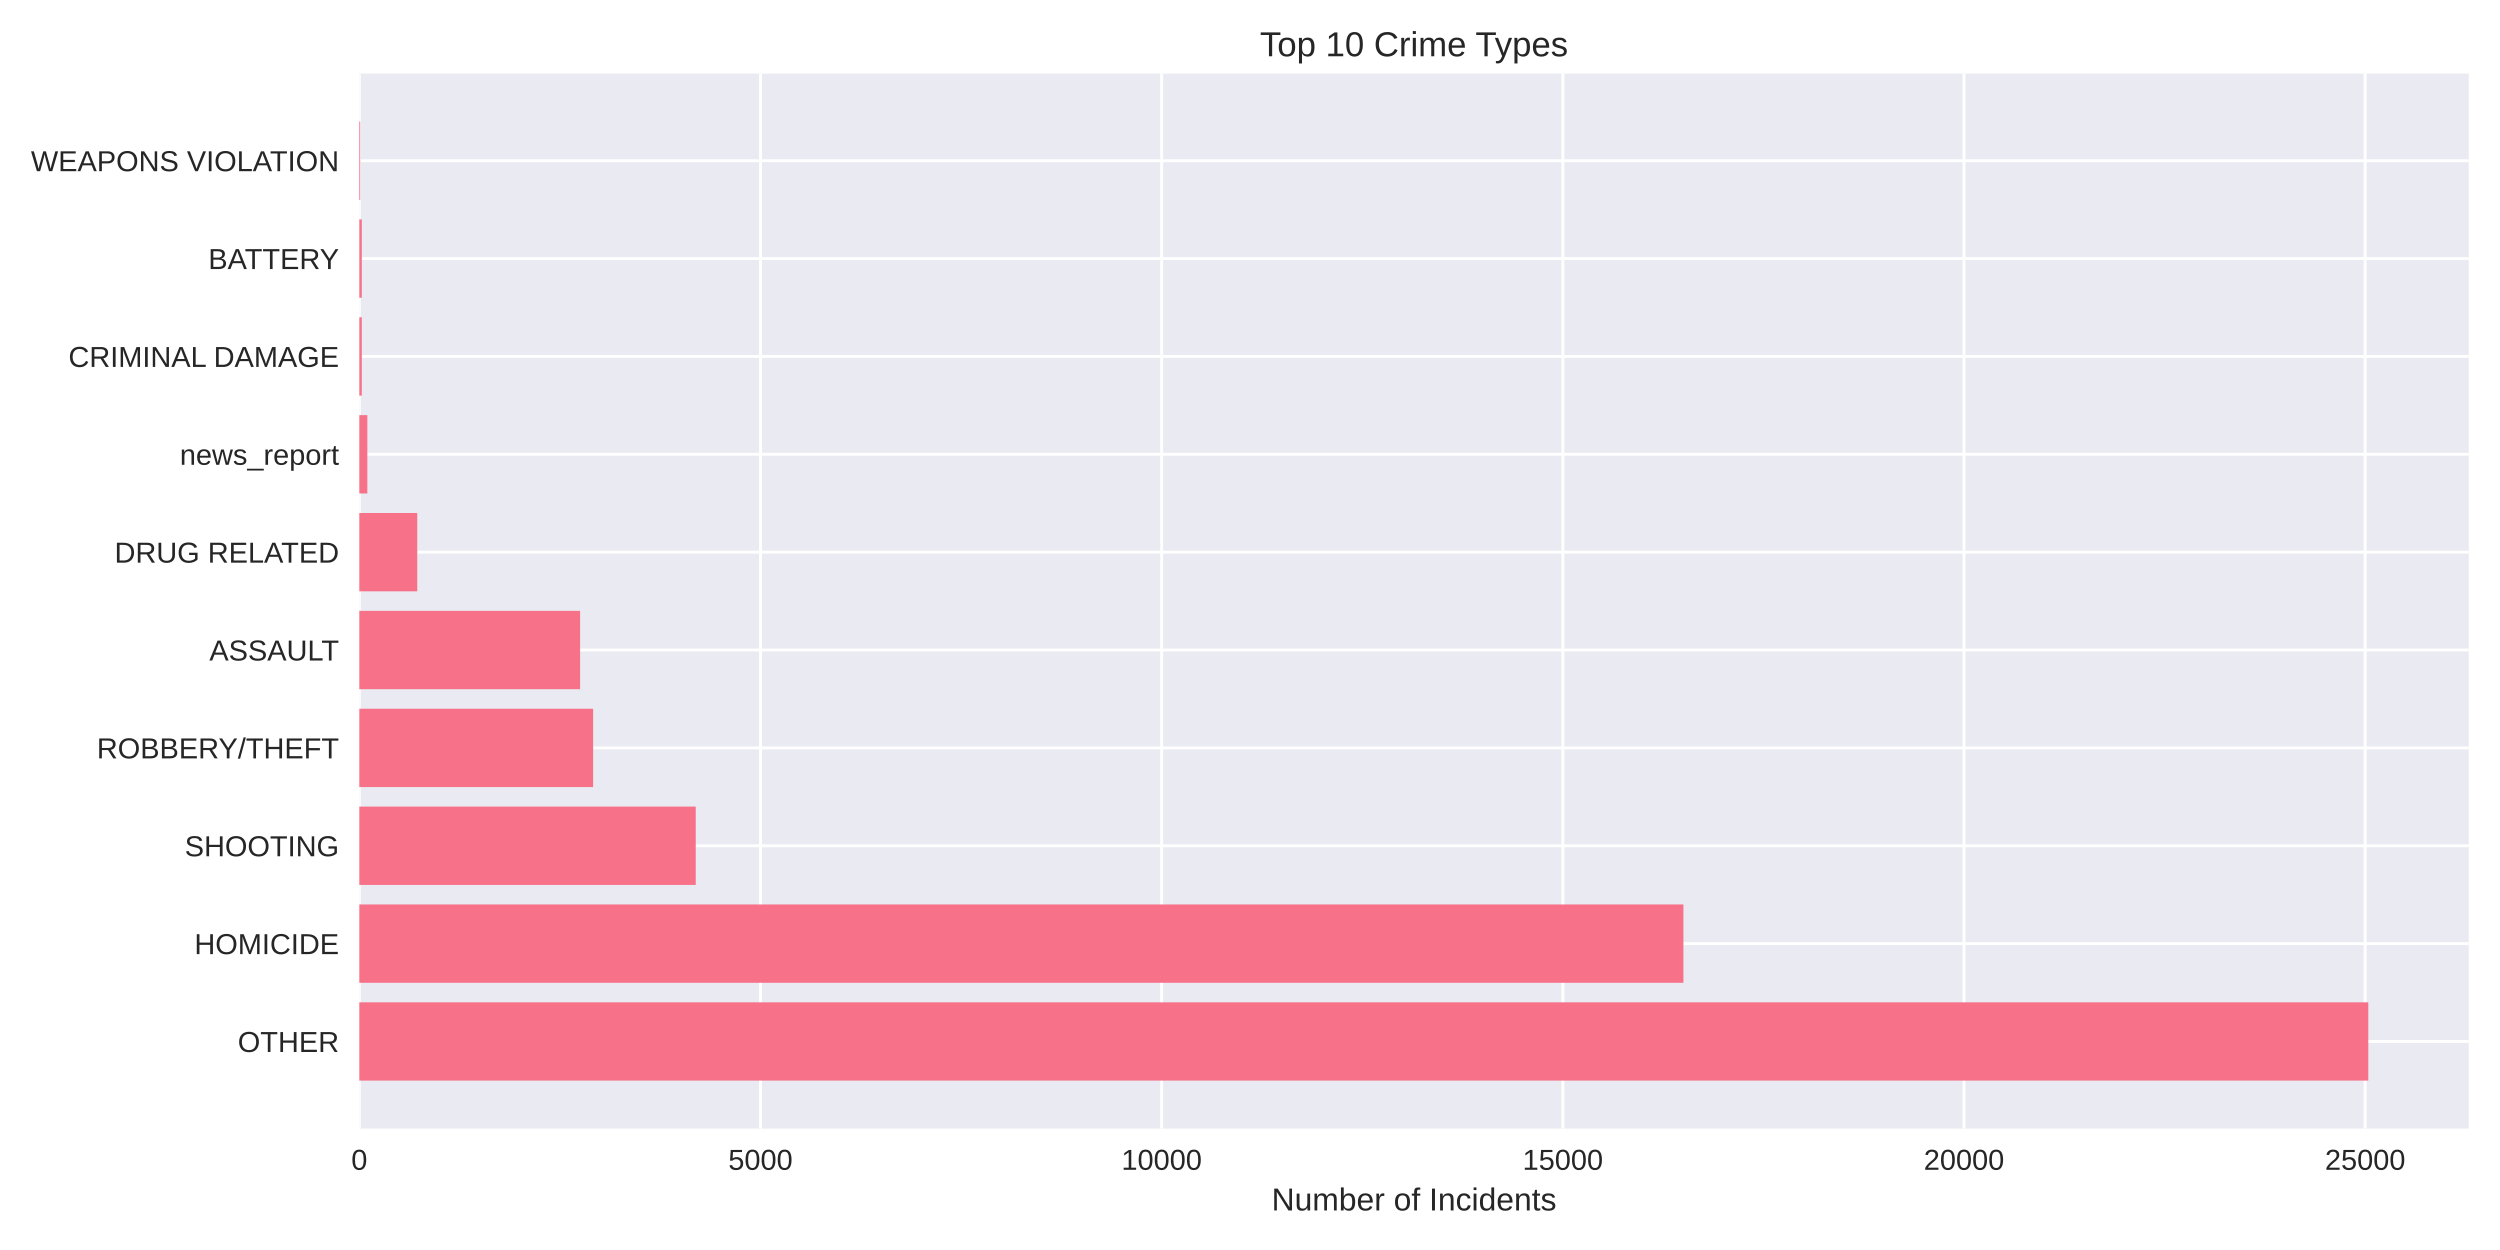
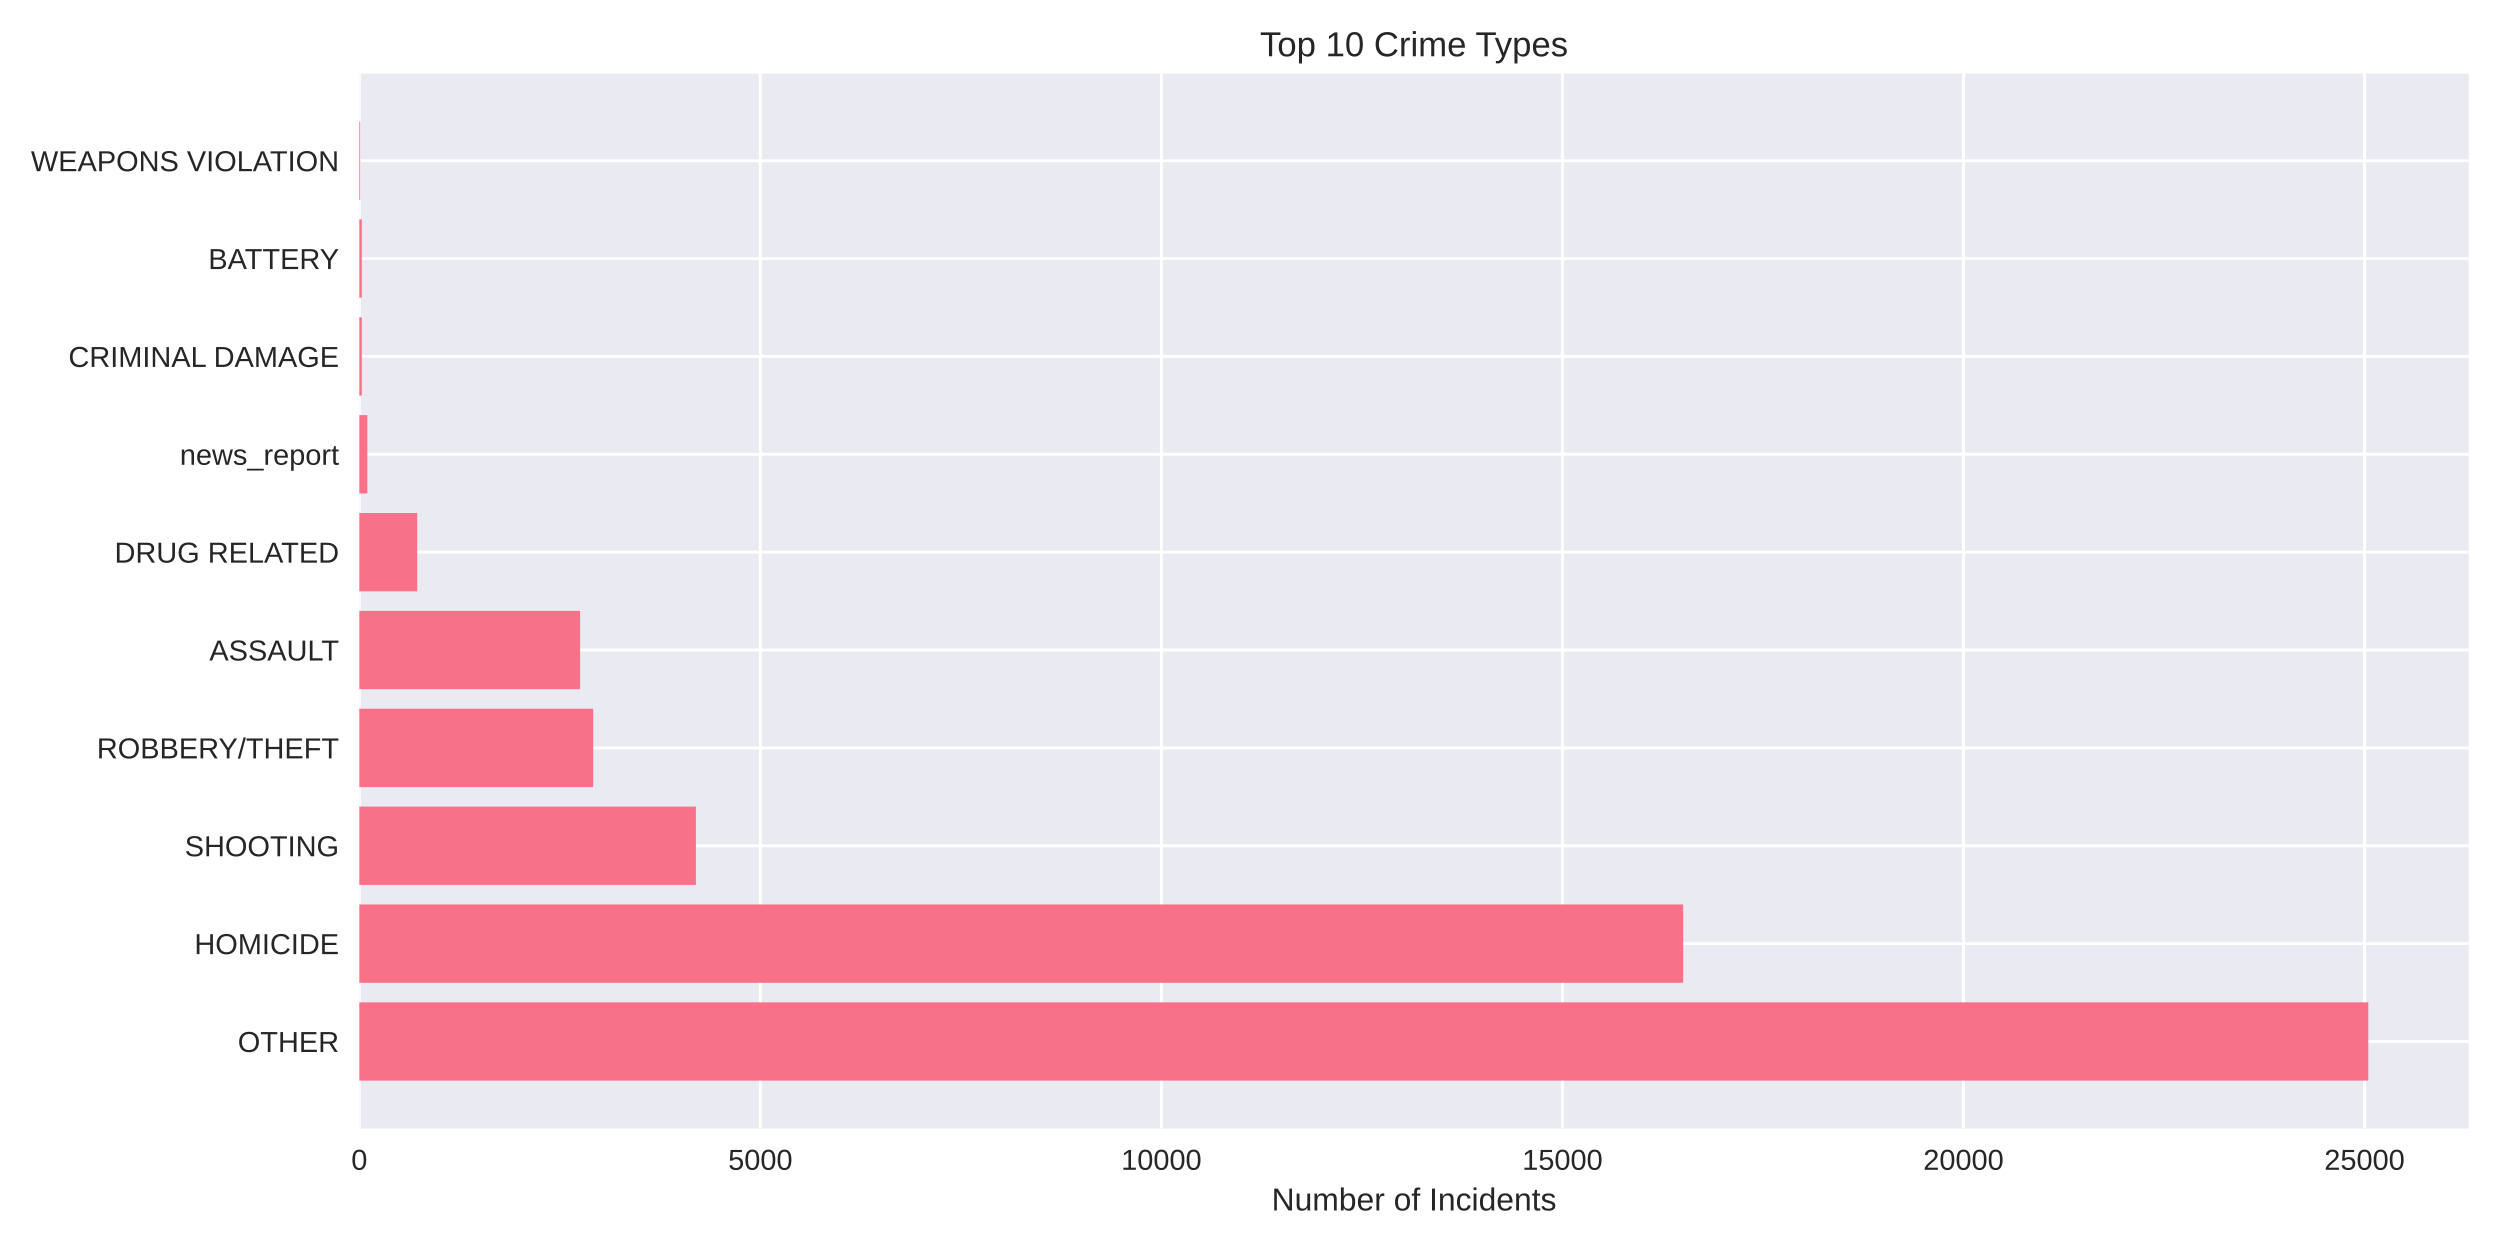
<svg xmlns="http://www.w3.org/2000/svg" width="864pt" height="432pt" viewBox="0 0 864 432" version="1.1">
  <defs>
    <style type="text/css">*{stroke-linejoin: round; stroke-linecap: butt}</style>
  </defs>
  <g id="figure_1">
    <g id="patch_1">
      <path d="M 0 432  L 864 432  L 864 0  L 0 0  z " style="fill: #ffffff" />
    </g>
    <g id="axes_1">
      <g id="patch_2">
        <path d="M 124.18 390.04  L 853.2 390.04  L 853.2 25.44  L 124.18 25.44  z " style="fill: #eaeaf2" />
      </g>
      <g id="matplotlib.axis_1">
        <g id="xtick_1">
          <g id="line2d_1">
-             <path d="M 124.18 390.04  L 124.18 25.44  " clip-path="url(#p5c1ec1554b)" style="fill: none; stroke: #ffffff; stroke-linecap: round" />
+             <path d="M 124.18 390.04  L 124.18 25.44  " clip-path="url(#p357ef0ef10)" style="fill: none; stroke: #ffffff; stroke-linecap: round" />
          </g>
          <g id="line2d_2" />
          <g id="text_1">
            <text style="fill: #262626; font: 10px 'Arial', 'Liberation Sans', 'DejaVu Sans', 'Bitstream Vera Sans', sans-serif; text-anchor: middle" x="124.18" y="404.287" transform="rotate(-0 124.18 404.2869)">0</text>
          </g>
        </g>
        <g id="xtick_2">
          <g id="line2d_3">
-             <path d="M 262.825 390.04  L 262.825 25.44  " clip-path="url(#p5c1ec1554b)" style="fill: none; stroke: #ffffff; stroke-linecap: round" />
+             <path d="M 262.78 390.04  L 262.78 25.44  " clip-path="url(#p357ef0ef10)" style="fill: none; stroke: #ffffff; stroke-linecap: round" />
          </g>
          <g id="line2d_4" />
          <g id="text_2">
-             <text style="fill: #262626; font: 10px 'Arial', 'Liberation Sans', 'DejaVu Sans', 'Bitstream Vera Sans', sans-serif; text-anchor: middle" x="262.825" y="404.287" transform="rotate(-0 262.8247 404.2869)">5000</text>
+             <text style="fill: #262626; font: 10px 'Arial', 'Liberation Sans', 'DejaVu Sans', 'Bitstream Vera Sans', sans-serif; text-anchor: middle" x="262.78" y="404.287" transform="rotate(-0 262.7804 404.2869)">5000</text>
          </g>
        </g>
        <g id="xtick_3">
          <g id="line2d_5">
-             <path d="M 401.469 390.04  L 401.469 25.44  " clip-path="url(#p5c1ec1554b)" style="fill: none; stroke: #ffffff; stroke-linecap: round" />
+             <path d="M 401.381 390.04  L 401.381 25.44  " clip-path="url(#p357ef0ef10)" style="fill: none; stroke: #ffffff; stroke-linecap: round" />
          </g>
          <g id="line2d_6" />
          <g id="text_3">
-             <text style="fill: #262626; font: 10px 'Arial', 'Liberation Sans', 'DejaVu Sans', 'Bitstream Vera Sans', sans-serif; text-anchor: middle" x="401.469" y="404.287" transform="rotate(-0 401.4693 404.2869)">10000</text>
+             <text style="fill: #262626; font: 10px 'Arial', 'Liberation Sans', 'DejaVu Sans', 'Bitstream Vera Sans', sans-serif; text-anchor: middle" x="401.381" y="404.287" transform="rotate(-0 401.3808 404.2869)">10000</text>
          </g>
        </g>
        <g id="xtick_4">
          <g id="line2d_7">
-             <path d="M 540.114 390.04  L 540.114 25.44  " clip-path="url(#p5c1ec1554b)" style="fill: none; stroke: #ffffff; stroke-linecap: round" />
+             <path d="M 539.981 390.04  L 539.981 25.44  " clip-path="url(#p357ef0ef10)" style="fill: none; stroke: #ffffff; stroke-linecap: round" />
          </g>
          <g id="line2d_8" />
          <g id="text_4">
-             <text style="fill: #262626; font: 10px 'Arial', 'Liberation Sans', 'DejaVu Sans', 'Bitstream Vera Sans', sans-serif; text-anchor: middle" x="540.114" y="404.287" transform="rotate(-0 540.114 404.2869)">15000</text>
+             <text style="fill: #262626; font: 10px 'Arial', 'Liberation Sans', 'DejaVu Sans', 'Bitstream Vera Sans', sans-serif; text-anchor: middle" x="539.981" y="404.287" transform="rotate(-0 539.9812 404.2869)">15000</text>
          </g>
        </g>
        <g id="xtick_5">
          <g id="line2d_9">
-             <path d="M 678.759 390.04  L 678.759 25.44  " clip-path="url(#p5c1ec1554b)" style="fill: none; stroke: #ffffff; stroke-linecap: round" />
+             <path d="M 678.582 390.04  L 678.582 25.44  " clip-path="url(#p357ef0ef10)" style="fill: none; stroke: #ffffff; stroke-linecap: round" />
          </g>
          <g id="line2d_10" />
          <g id="text_5">
-             <text style="fill: #262626; font: 10px 'Arial', 'Liberation Sans', 'DejaVu Sans', 'Bitstream Vera Sans', sans-serif; text-anchor: middle" x="678.759" y="404.287" transform="rotate(-0 678.7587 404.2869)">20000</text>
+             <text style="fill: #262626; font: 10px 'Arial', 'Liberation Sans', 'DejaVu Sans', 'Bitstream Vera Sans', sans-serif; text-anchor: middle" x="678.582" y="404.287" transform="rotate(-0 678.5815 404.2869)">20000</text>
          </g>
        </g>
        <g id="xtick_6">
          <g id="line2d_11">
-             <path d="M 817.403 390.04  L 817.403 25.44  " clip-path="url(#p5c1ec1554b)" style="fill: none; stroke: #ffffff; stroke-linecap: round" />
+             <path d="M 817.182 390.04  L 817.182 25.44  " clip-path="url(#p357ef0ef10)" style="fill: none; stroke: #ffffff; stroke-linecap: round" />
          </g>
          <g id="line2d_12" />
          <g id="text_6">
-             <text style="fill: #262626; font: 10px 'Arial', 'Liberation Sans', 'DejaVu Sans', 'Bitstream Vera Sans', sans-serif; text-anchor: middle" x="817.403" y="404.287" transform="rotate(-0 817.4033 404.2869)">25000</text>
+             <text style="fill: #262626; font: 10px 'Arial', 'Liberation Sans', 'DejaVu Sans', 'Bitstream Vera Sans', sans-serif; text-anchor: middle" x="817.182" y="404.287" transform="rotate(-0 817.1819 404.2869)">25000</text>
          </g>
        </g>
        <g id="text_7">
          <text style="fill: #262626; font: 11px 'Arial', 'Liberation Sans', 'DejaVu Sans', 'Bitstream Vera Sans', sans-serif; text-anchor: middle" x="488.69" y="418.333" transform="rotate(-0 488.69 418.3334)">Number of Incidents</text>
        </g>
      </g>
      <g id="matplotlib.axis_2">
        <g id="ytick_1">
          <g id="line2d_13">
-             <path d="M 124.18 359.939  L 853.2 359.939  " clip-path="url(#p5c1ec1554b)" style="fill: none; stroke: #ffffff; stroke-linecap: round" />
+             <path d="M 124.18 359.939  L 853.2 359.939  " clip-path="url(#p357ef0ef10)" style="fill: none; stroke: #ffffff; stroke-linecap: round" />
          </g>
          <g id="line2d_14" />
          <g id="text_8">
            <text style="fill: #262626; font: 10px 'Arial', 'Liberation Sans', 'DejaVu Sans', 'Bitstream Vera Sans', sans-serif; text-anchor: end" x="117.18" y="363.562" transform="rotate(-0 117.18 363.562)">OTHER</text>
          </g>
        </g>
        <g id="ytick_2">
          <g id="line2d_15">
-             <path d="M 124.18 326.117  L 853.2 326.117  " clip-path="url(#p5c1ec1554b)" style="fill: none; stroke: #ffffff; stroke-linecap: round" />
+             <path d="M 124.18 326.117  L 853.2 326.117  " clip-path="url(#p357ef0ef10)" style="fill: none; stroke: #ffffff; stroke-linecap: round" />
          </g>
          <g id="line2d_16" />
          <g id="text_9">
            <text style="fill: #262626; font: 10px 'Arial', 'Liberation Sans', 'DejaVu Sans', 'Bitstream Vera Sans', sans-serif; text-anchor: end" x="117.18" y="329.74" transform="rotate(-0 117.18 329.7401)">HOMICIDE</text>
          </g>
        </g>
        <g id="ytick_3">
          <g id="line2d_17">
-             <path d="M 124.18 292.295  L 853.2 292.295  " clip-path="url(#p5c1ec1554b)" style="fill: none; stroke: #ffffff; stroke-linecap: round" />
+             <path d="M 124.18 292.295  L 853.2 292.295  " clip-path="url(#p357ef0ef10)" style="fill: none; stroke: #ffffff; stroke-linecap: round" />
          </g>
          <g id="line2d_18" />
          <g id="text_10">
            <text style="fill: #262626; font: 10px 'Arial', 'Liberation Sans', 'DejaVu Sans', 'Bitstream Vera Sans', sans-serif; text-anchor: end" x="117.18" y="295.918" transform="rotate(-0 117.18 295.9182)">SHOOTING</text>
          </g>
        </g>
        <g id="ytick_4">
          <g id="line2d_19">
-             <path d="M 124.18 258.473  L 853.2 258.473  " clip-path="url(#p5c1ec1554b)" style="fill: none; stroke: #ffffff; stroke-linecap: round" />
+             <path d="M 124.18 258.473  L 853.2 258.473  " clip-path="url(#p357ef0ef10)" style="fill: none; stroke: #ffffff; stroke-linecap: round" />
          </g>
          <g id="line2d_20" />
          <g id="text_11">
            <text style="fill: #262626; font: 10px 'Arial', 'Liberation Sans', 'DejaVu Sans', 'Bitstream Vera Sans', sans-serif; text-anchor: end" x="117.18" y="262.096" transform="rotate(-0 117.18 262.0963)">ROBBERY/THEFT</text>
          </g>
        </g>
        <g id="ytick_5">
          <g id="line2d_21">
-             <path d="M 124.18 224.651  L 853.2 224.651  " clip-path="url(#p5c1ec1554b)" style="fill: none; stroke: #ffffff; stroke-linecap: round" />
+             <path d="M 124.18 224.651  L 853.2 224.651  " clip-path="url(#p357ef0ef10)" style="fill: none; stroke: #ffffff; stroke-linecap: round" />
          </g>
          <g id="line2d_22" />
          <g id="text_12">
            <text style="fill: #262626; font: 10px 'Arial', 'Liberation Sans', 'DejaVu Sans', 'Bitstream Vera Sans', sans-serif; text-anchor: end" x="117.18" y="228.274" transform="rotate(-0 117.18 228.2744)">ASSAULT</text>
          </g>
        </g>
        <g id="ytick_6">
          <g id="line2d_23">
-             <path d="M 124.18 190.829  L 853.2 190.829  " clip-path="url(#p5c1ec1554b)" style="fill: none; stroke: #ffffff; stroke-linecap: round" />
+             <path d="M 124.18 190.829  L 853.2 190.829  " clip-path="url(#p357ef0ef10)" style="fill: none; stroke: #ffffff; stroke-linecap: round" />
          </g>
          <g id="line2d_24" />
          <g id="text_13">
            <text style="fill: #262626; font: 10px 'Arial', 'Liberation Sans', 'DejaVu Sans', 'Bitstream Vera Sans', sans-serif; text-anchor: end" x="117.18" y="194.452" transform="rotate(-0 117.18 194.4525)">DRUG RELATED</text>
          </g>
        </g>
        <g id="ytick_7">
          <g id="line2d_25">
-             <path d="M 124.18 157.007  L 853.2 157.007  " clip-path="url(#p5c1ec1554b)" style="fill: none; stroke: #ffffff; stroke-linecap: round" />
+             <path d="M 124.18 157.007  L 853.2 157.007  " clip-path="url(#p357ef0ef10)" style="fill: none; stroke: #ffffff; stroke-linecap: round" />
          </g>
          <g id="line2d_26" />
          <g id="text_14">
            <text style="fill: #262626; font: 10px 'Arial', 'Liberation Sans', 'DejaVu Sans', 'Bitstream Vera Sans', sans-serif; text-anchor: end" x="117.18" y="160.631" transform="rotate(-0 117.18 160.6306)">news_report</text>
          </g>
        </g>
        <g id="ytick_8">
          <g id="line2d_27">
-             <path d="M 124.18 123.185  L 853.2 123.185  " clip-path="url(#p5c1ec1554b)" style="fill: none; stroke: #ffffff; stroke-linecap: round" />
+             <path d="M 124.18 123.185  L 853.2 123.185  " clip-path="url(#p357ef0ef10)" style="fill: none; stroke: #ffffff; stroke-linecap: round" />
          </g>
          <g id="line2d_28" />
          <g id="text_15">
            <text style="fill: #262626; font: 10px 'Arial', 'Liberation Sans', 'DejaVu Sans', 'Bitstream Vera Sans', sans-serif; text-anchor: end" x="117.18" y="126.809" transform="rotate(-0 117.18 126.8087)">CRIMINAL DAMAGE</text>
          </g>
        </g>
        <g id="ytick_9">
          <g id="line2d_29">
-             <path d="M 124.18 89.363  L 853.2 89.363  " clip-path="url(#p5c1ec1554b)" style="fill: none; stroke: #ffffff; stroke-linecap: round" />
+             <path d="M 124.18 89.363  L 853.2 89.363  " clip-path="url(#p357ef0ef10)" style="fill: none; stroke: #ffffff; stroke-linecap: round" />
          </g>
          <g id="line2d_30" />
          <g id="text_16">
            <text style="fill: #262626; font: 10px 'Arial', 'Liberation Sans', 'DejaVu Sans', 'Bitstream Vera Sans', sans-serif; text-anchor: end" x="117.18" y="92.987" transform="rotate(-0 117.18 92.98681)">BATTERY</text>
          </g>
        </g>
        <g id="ytick_10">
          <g id="line2d_31">
-             <path d="M 124.18 55.541  L 853.2 55.541  " clip-path="url(#p5c1ec1554b)" style="fill: none; stroke: #ffffff; stroke-linecap: round" />
+             <path d="M 124.18 55.541  L 853.2 55.541  " clip-path="url(#p357ef0ef10)" style="fill: none; stroke: #ffffff; stroke-linecap: round" />
          </g>
          <g id="line2d_32" />
          <g id="text_17">
            <text style="fill: #262626; font: 10px 'Arial', 'Liberation Sans', 'DejaVu Sans', 'Bitstream Vera Sans', sans-serif; text-anchor: end" x="117.18" y="59.165" transform="rotate(-0 117.18 59.16492)">WEAPONS VIOLATION</text>
          </g>
        </g>
      </g>
      <g id="patch_3">
-         <path d="M 124.18 373.467  L 818.485 373.467  L 818.485 346.41  L 124.18 346.41  z " clip-path="url(#p5c1ec1554b)" style="fill: #f77189" />
+         <path d="M 124.18 373.467  L 818.485 373.467  L 818.485 346.41  L 124.18 346.41  z " clip-path="url(#p357ef0ef10)" style="fill: #f77189" />
      </g>
      <g id="patch_4">
-         <path d="M 124.18 339.645  L 581.791 339.645  L 581.791 312.588  L 124.18 312.588  z " clip-path="url(#p5c1ec1554b)" style="fill: #f77189" />
+         <path d="M 124.18 339.645  L 581.7 339.645  L 581.7 312.588  L 124.18 312.588  z " clip-path="url(#p357ef0ef10)" style="fill: #f77189" />
      </g>
      <g id="patch_5">
-         <path d="M 124.18 305.823  L 240.447 305.823  L 240.447 278.766  L 124.18 278.766  z " clip-path="url(#p5c1ec1554b)" style="fill: #f77189" />
+         <path d="M 124.18 305.823  L 240.493 305.823  L 240.493 278.766  L 124.18 278.766  z " clip-path="url(#p357ef0ef10)" style="fill: #f77189" />
      </g>
      <g id="patch_6">
-         <path d="M 124.18 272.002  L 204.982 272.002  L 204.982 244.944  L 124.18 244.944  z " clip-path="url(#p5c1ec1554b)" style="fill: #f77189" />
+         <path d="M 124.18 272.002  L 205.012 272.002  L 205.012 244.944  L 124.18 244.944  z " clip-path="url(#p357ef0ef10)" style="fill: #f77189" />
      </g>
      <g id="patch_7">
-         <path d="M 124.18 238.18  L 200.49 238.18  L 200.49 211.122  L 124.18 211.122  z " clip-path="url(#p5c1ec1554b)" style="fill: #f77189" />
+         <path d="M 124.18 238.18  L 200.493 238.18  L 200.493 211.122  L 124.18 211.122  z " clip-path="url(#p357ef0ef10)" style="fill: #f77189" />
      </g>
      <g id="patch_8">
-         <path d="M 124.18 204.358  L 144.2 204.358  L 144.2 177.3  L 124.18 177.3  z " clip-path="url(#p5c1ec1554b)" style="fill: #f77189" />
+         <path d="M 124.18 204.358  L 144.194 204.358  L 144.194 177.3  L 124.18 177.3  z " clip-path="url(#p357ef0ef10)" style="fill: #f77189" />
      </g>
      <g id="patch_9">
-         <path d="M 124.18 170.536  L 126.953 170.536  L 126.953 143.478  L 124.18 143.478  z " clip-path="url(#p5c1ec1554b)" style="fill: #f77189" />
+         <path d="M 124.18 170.536  L 126.952 170.536  L 126.952 143.478  L 124.18 143.478  z " clip-path="url(#p357ef0ef10)" style="fill: #f77189" />
      </g>
      <g id="patch_10">
-         <path d="M 124.18 136.714  L 125.04 136.714  L 125.04 109.657  L 124.18 109.657  z " clip-path="url(#p5c1ec1554b)" style="fill: #f77189" />
+         <path d="M 124.18 136.714  L 125.039 136.714  L 125.039 109.657  L 124.18 109.657  z " clip-path="url(#p357ef0ef10)" style="fill: #f77189" />
      </g>
      <g id="patch_11">
-         <path d="M 124.18 102.892  L 125.04 102.892  L 125.04 75.835  L 124.18 75.835  z " clip-path="url(#p5c1ec1554b)" style="fill: #f77189" />
+         <path d="M 124.18 102.892  L 125.039 102.892  L 125.039 75.835  L 124.18 75.835  z " clip-path="url(#p357ef0ef10)" style="fill: #f77189" />
      </g>
      <g id="patch_12">
-         <path d="M 124.18 69.07  L 124.485 69.07  L 124.485 42.013  L 124.18 42.013  z " clip-path="url(#p5c1ec1554b)" style="fill: #f77189" />
+         <path d="M 124.18 69.07  L 124.485 69.07  L 124.485 42.013  L 124.18 42.013  z " clip-path="url(#p357ef0ef10)" style="fill: #f77189" />
      </g>
      <g id="patch_13">
        <path d="M 124.18 390.04  L 124.18 25.44  " style="fill: none" />
      </g>
      <g id="patch_14">
        <path d="M 853.2 390.04  L 853.2 25.44  " style="fill: none" />
      </g>
      <g id="patch_15">
        <path d="M 124.18 390.04  L 853.2 390.04  " style="fill: none" />
      </g>
      <g id="patch_16">
        <path d="M 124.18 25.44  L 853.2 25.44  " style="fill: none" />
      </g>
      <g id="text_18">
        <text style="fill: #262626; font: 12px 'Arial', 'Liberation Sans', 'DejaVu Sans', 'Bitstream Vera Sans', sans-serif; text-anchor: middle" x="488.69" y="19.44" transform="rotate(-0 488.69 19.44)">Top 10 Crime Types</text>
      </g>
    </g>
  </g>
  <defs>
-     <clipPath id="p5c1ec1554b">
+     <clipPath id="p357ef0ef10">
      <rect x="124.18" y="25.44" width="729.02" height="364.6" />
    </clipPath>
  </defs>
</svg>
